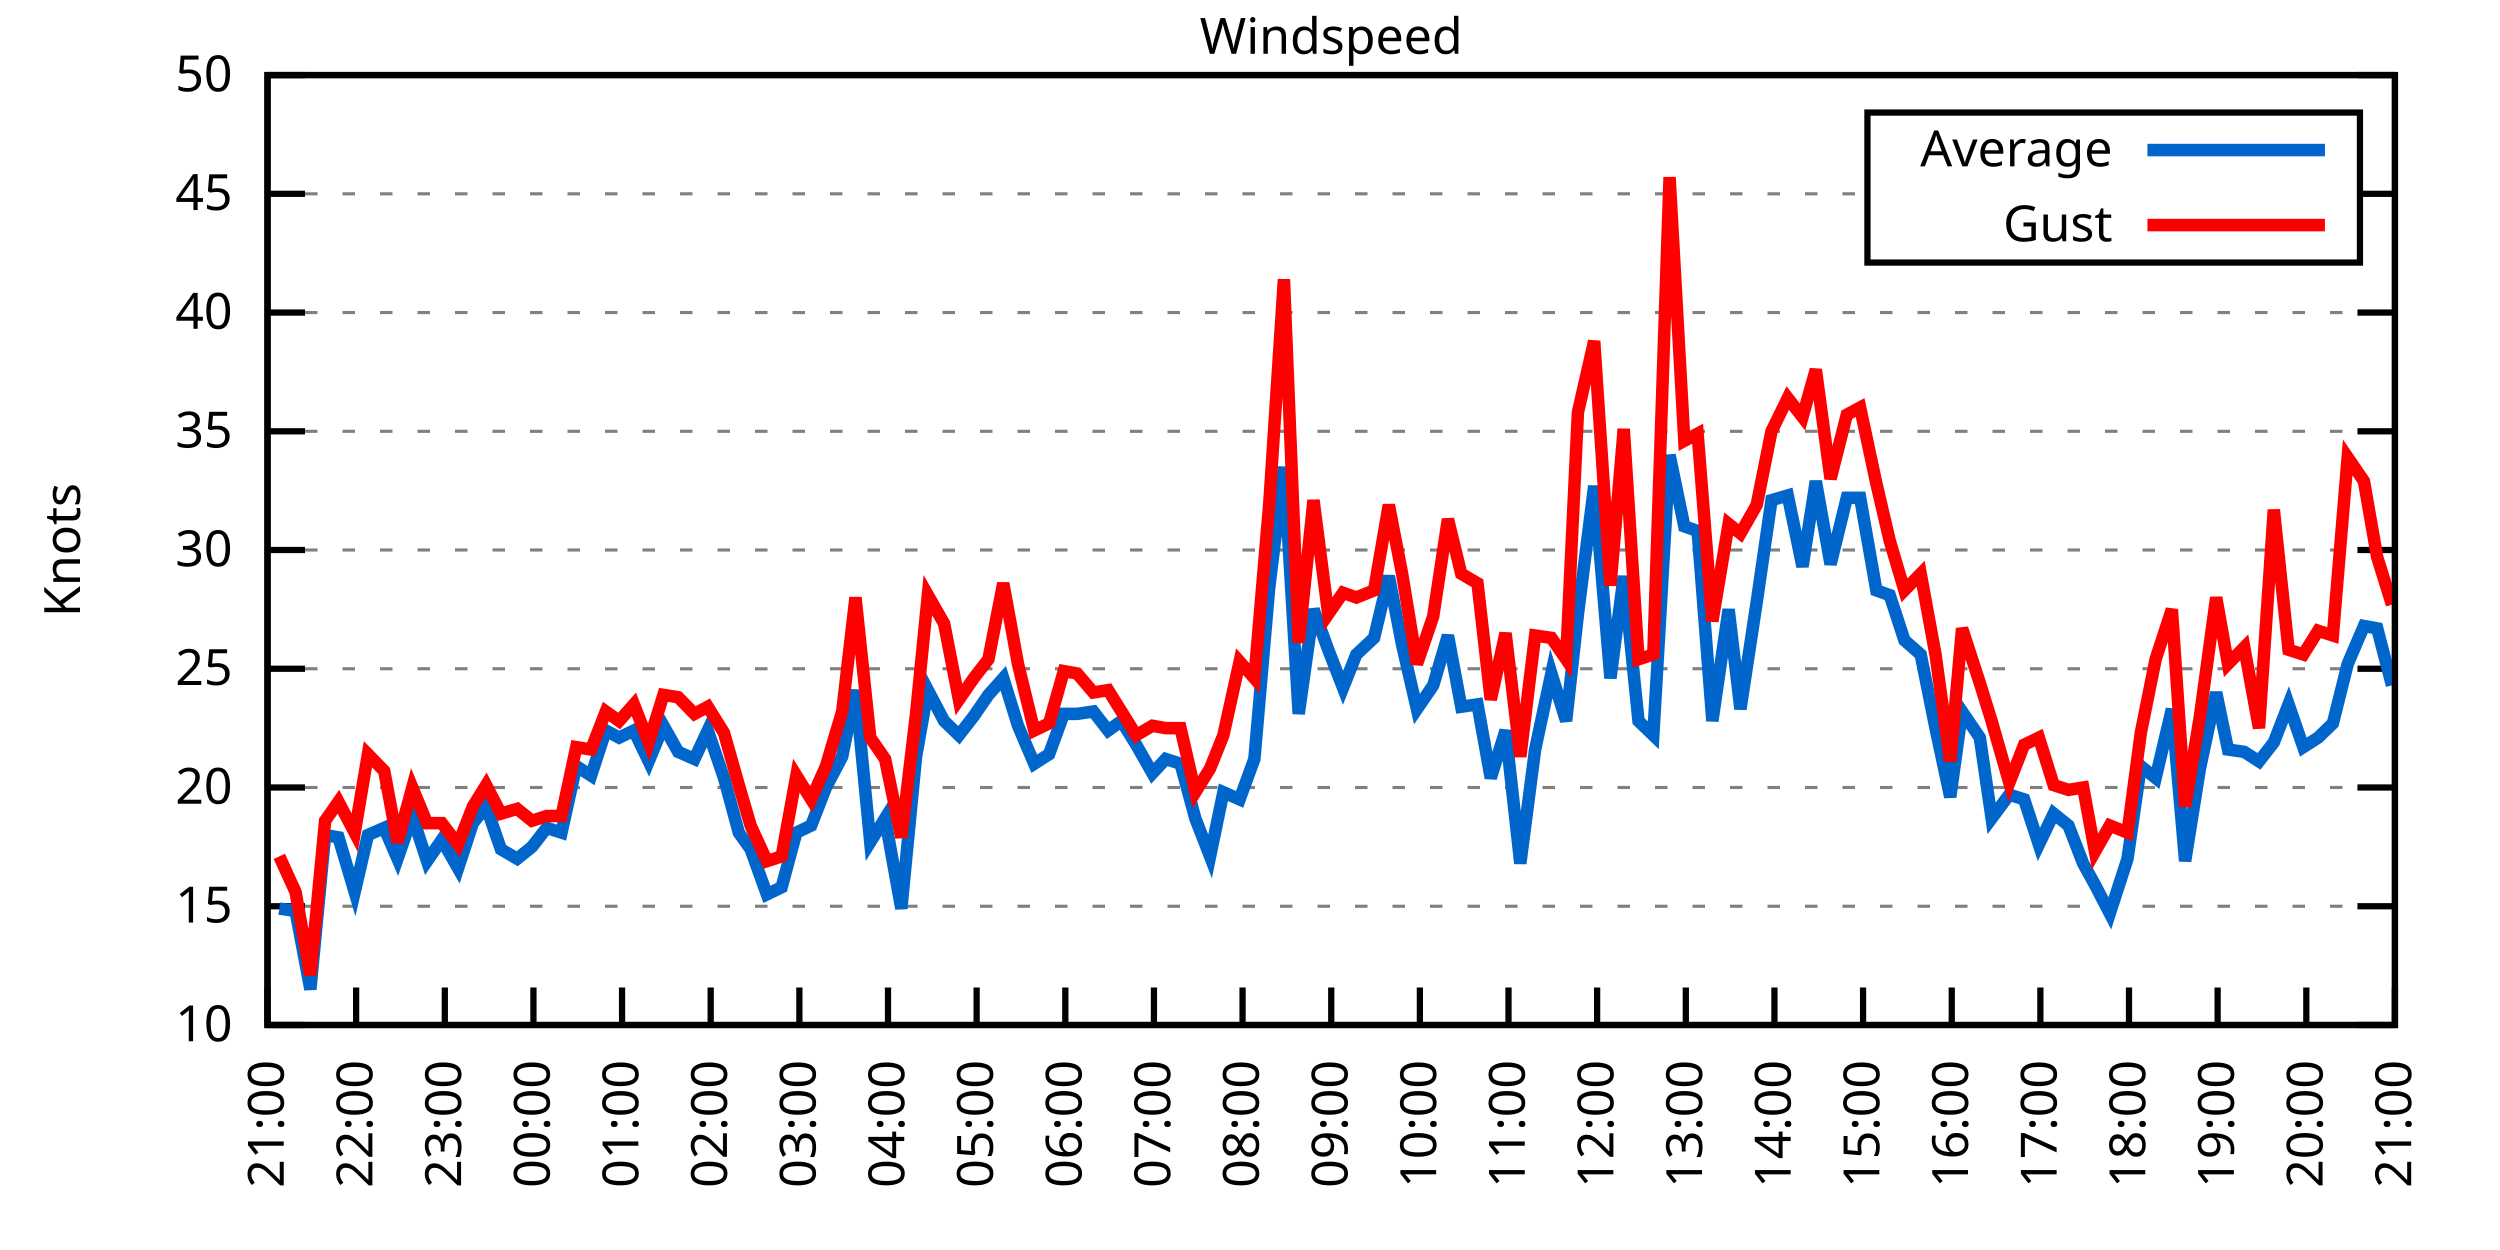
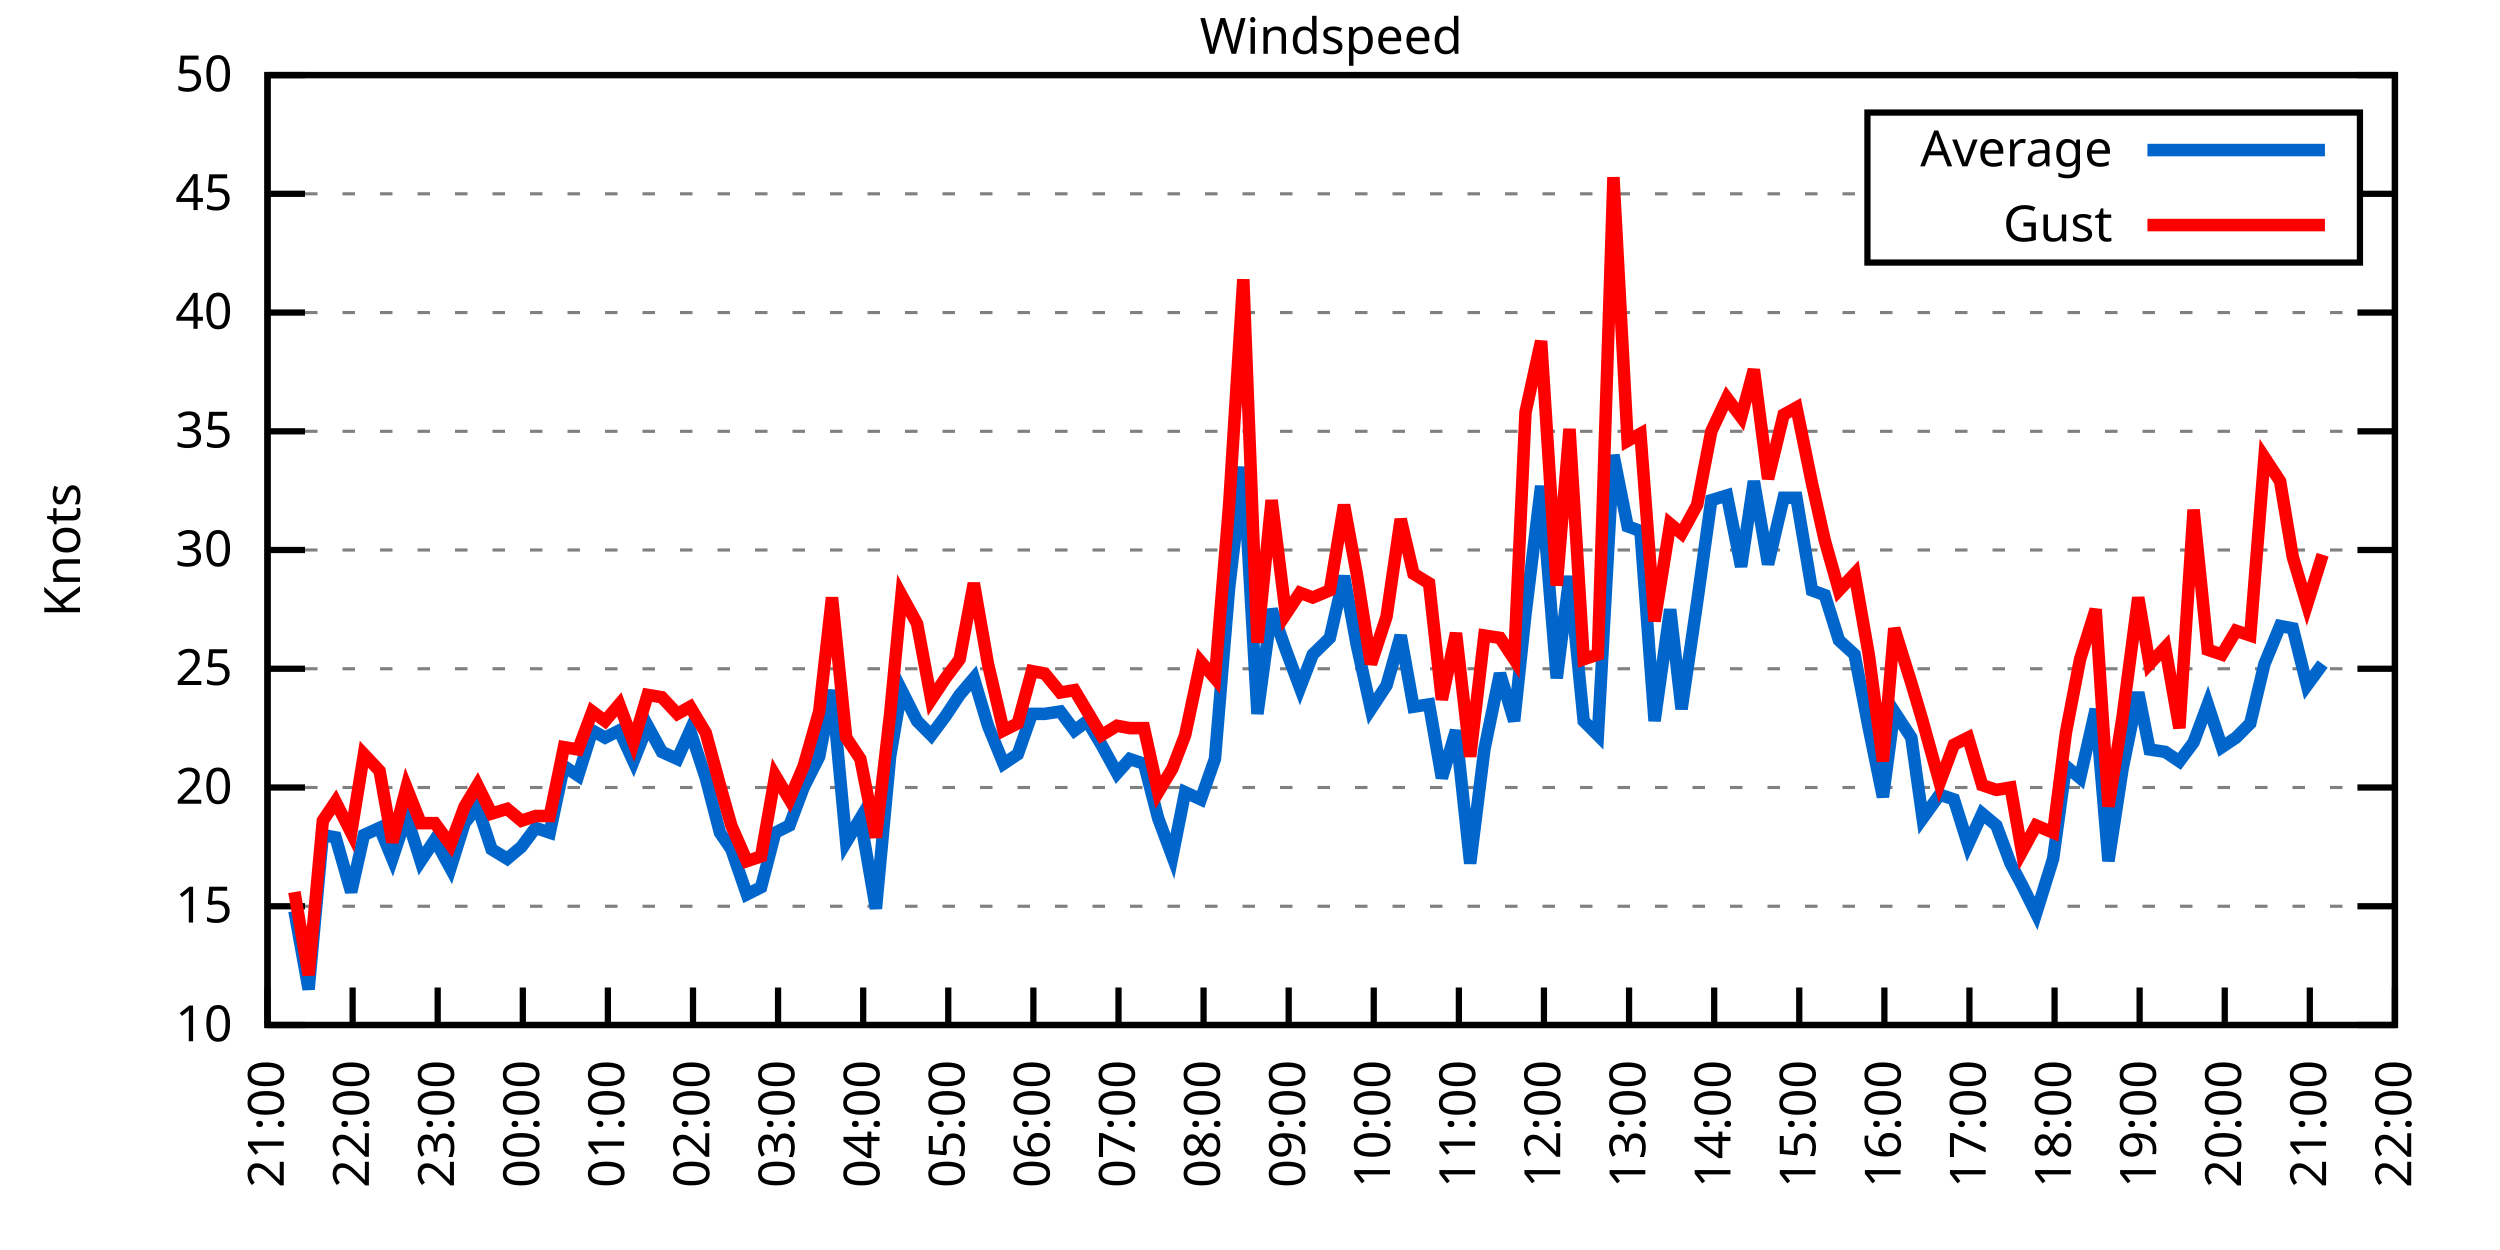
<svg xmlns="http://www.w3.org/2000/svg" xmlns:xlink="http://www.w3.org/1999/xlink" width="400" height="200" viewBox="0 0 400 200">
  <g id="gnuplot_canvas">
    <rect x="0" y="0" width="400" height="200" fill="none" />
    <defs>
      <circle id="gpDot" r="0.5" stroke-width="0.5" stroke="currentColor" />
      <path id="gpPt0" stroke-width="0.333" stroke="currentColor" d="M-1,0 h2 M0,-1 v2" />
      <path id="gpPt1" stroke-width="0.333" stroke="currentColor" d="M-1,-1 L1,1 M1,-1 L-1,1" />
      <path id="gpPt2" stroke-width="0.333" stroke="currentColor" d="M-1,0 L1,0 M0,-1 L0,1 M-1,-1 L1,1 M-1,1 L1,-1" />
      <rect id="gpPt3" stroke-width="0.333" stroke="currentColor" x="-1" y="-1" width="2" height="2" />
      <rect id="gpPt4" stroke-width="0.333" stroke="currentColor" fill="currentColor" x="-1" y="-1" width="2" height="2" />
      <circle id="gpPt5" stroke-width="0.333" stroke="currentColor" cx="0" cy="0" r="1" />
      <use xlink:href="#gpPt5" id="gpPt6" fill="currentColor" stroke="none" />
      <path id="gpPt7" stroke-width="0.333" stroke="currentColor" d="M0,-1.33 L-1.33,0.67 L1.33,0.67 z" />
      <use xlink:href="#gpPt7" id="gpPt8" fill="currentColor" stroke="none" />
      <use xlink:href="#gpPt7" id="gpPt9" stroke="currentColor" transform="rotate(180)" />
      <use xlink:href="#gpPt9" id="gpPt10" fill="currentColor" stroke="none" />
      <use xlink:href="#gpPt3" id="gpPt11" stroke="currentColor" transform="rotate(45)" />
      <use xlink:href="#gpPt11" id="gpPt12" fill="currentColor" stroke="none" />
      <path id="gpPt13" stroke-width="0.333" stroke="currentColor" d="M0,1.330 L1.265,0.411 L0.782,-1.067 L-0.782,-1.076 L-1.265,0.411 z" />
      <use xlink:href="#gpPt13" id="gpPt14" fill="currentColor" stroke="none" />
      <filter id="textbox" filterUnits="objectBoundingBox" x="0" y="0" height="1" width="1">
        <feFlood flood-color="white" flood-opacity="1" result="bgnd" />
        <feComposite in="SourceGraphic" in2="bgnd" operator="atop" />
      </filter>
      <filter id="greybox" filterUnits="objectBoundingBox" x="0" y="0" height="1" width="1">
        <feFlood flood-color="lightgrey" flood-opacity="1" result="grey" />
        <feComposite in="SourceGraphic" in2="grey" operator="atop" />
      </filter>
    </defs>
    <g fill="none" color="white" stroke="currentColor" stroke-width="1.00" stroke-linecap="butt" stroke-linejoin="miter">
</g>
    <g fill="none" color="black" stroke="currentColor" stroke-width="1.00" stroke-linecap="butt" stroke-linejoin="miter">
      <g stroke="none" shape-rendering="crispEdges">
        <polygon fill="rgb(255, 255, 255)" points="42.80,164.00 383.18,164.00 383.18,12.02 42.80,12.02 " />
      </g>
    </g>
    <g fill="none" color="black" stroke="currentColor" stroke-width="1.00" stroke-linecap="butt" stroke-linejoin="miter">
</g>
    <g fill="none" color="black" stroke="black" stroke-width="0.50" stroke-linecap="butt" stroke-linejoin="miter">
</g>
    <g fill="none" color="gray" stroke="currentColor" stroke-width="0.50" stroke-linecap="butt" stroke-linejoin="miter">
      <path stroke="gray" stroke-dasharray="2,4" class="gridline" d="M42.80,164.00 L383.19,164.00  " />
    </g>
    <g fill="none" color="gray" stroke="gray" stroke-width="1.00" stroke-linecap="butt" stroke-linejoin="miter">
</g>
    <g fill="none" color="black" stroke="currentColor" stroke-width="1.00" stroke-linecap="butt" stroke-linejoin="miter">
      <path stroke="black" d="M42.80,164.00 L48.80,164.00 M383.19,164.00 L377.19,164.00  " />
      <g transform="translate(37.20,166.60)" stroke="none" fill="black" font-family="Sans" font-size="8.00" text-anchor="end">
        <text>
          <tspan font-family="Sans"> 10</tspan>
        </text>
      </g>
    </g>
    <g fill="none" color="black" stroke="currentColor" stroke-width="1.00" stroke-linecap="butt" stroke-linejoin="miter">
</g>
    <g fill="none" color="black" stroke="black" stroke-width="0.50" stroke-linecap="butt" stroke-linejoin="miter">
</g>
    <g fill="none" color="gray" stroke="currentColor" stroke-width="0.50" stroke-linecap="butt" stroke-linejoin="miter">
      <path stroke="gray" stroke-dasharray="2,4" class="gridline" d="M42.80,145.00 L383.19,145.00  " />
    </g>
    <g fill="none" color="gray" stroke="gray" stroke-width="1.00" stroke-linecap="butt" stroke-linejoin="miter">
</g>
    <g fill="none" color="black" stroke="currentColor" stroke-width="1.00" stroke-linecap="butt" stroke-linejoin="miter">
      <path stroke="black" d="M42.80,145.00 L48.80,145.00 M383.19,145.00 L377.19,145.00  " />
      <g transform="translate(37.20,147.60)" stroke="none" fill="black" font-family="Sans" font-size="8.00" text-anchor="end">
        <text>
          <tspan font-family="Sans"> 15</tspan>
        </text>
      </g>
    </g>
    <g fill="none" color="black" stroke="currentColor" stroke-width="1.00" stroke-linecap="butt" stroke-linejoin="miter">
</g>
    <g fill="none" color="black" stroke="black" stroke-width="0.50" stroke-linecap="butt" stroke-linejoin="miter">
</g>
    <g fill="none" color="gray" stroke="currentColor" stroke-width="0.50" stroke-linecap="butt" stroke-linejoin="miter">
      <path stroke="gray" stroke-dasharray="2,4" class="gridline" d="M42.80,126.00 L383.19,126.00  " />
    </g>
    <g fill="none" color="gray" stroke="gray" stroke-width="1.00" stroke-linecap="butt" stroke-linejoin="miter">
</g>
    <g fill="none" color="black" stroke="currentColor" stroke-width="1.00" stroke-linecap="butt" stroke-linejoin="miter">
      <path stroke="black" d="M42.80,126.00 L48.80,126.00 M383.19,126.00 L377.19,126.00  " />
      <g transform="translate(37.20,128.60)" stroke="none" fill="black" font-family="Sans" font-size="8.00" text-anchor="end">
        <text>
          <tspan font-family="Sans"> 20</tspan>
        </text>
      </g>
    </g>
    <g fill="none" color="black" stroke="currentColor" stroke-width="1.00" stroke-linecap="butt" stroke-linejoin="miter">
</g>
    <g fill="none" color="black" stroke="black" stroke-width="0.50" stroke-linecap="butt" stroke-linejoin="miter">
</g>
    <g fill="none" color="gray" stroke="currentColor" stroke-width="0.50" stroke-linecap="butt" stroke-linejoin="miter">
      <path stroke="gray" stroke-dasharray="2,4" class="gridline" d="M42.80,107.00 L383.19,107.00  " />
    </g>
    <g fill="none" color="gray" stroke="gray" stroke-width="1.00" stroke-linecap="butt" stroke-linejoin="miter">
</g>
    <g fill="none" color="black" stroke="currentColor" stroke-width="1.00" stroke-linecap="butt" stroke-linejoin="miter">
      <path stroke="black" d="M42.80,107.00 L48.80,107.00 M383.19,107.00 L377.19,107.00  " />
      <g transform="translate(37.20,109.60)" stroke="none" fill="black" font-family="Sans" font-size="8.00" text-anchor="end">
        <text>
          <tspan font-family="Sans"> 25</tspan>
        </text>
      </g>
    </g>
    <g fill="none" color="black" stroke="currentColor" stroke-width="1.00" stroke-linecap="butt" stroke-linejoin="miter">
</g>
    <g fill="none" color="black" stroke="black" stroke-width="0.50" stroke-linecap="butt" stroke-linejoin="miter">
</g>
    <g fill="none" color="gray" stroke="currentColor" stroke-width="0.50" stroke-linecap="butt" stroke-linejoin="miter">
      <path stroke="gray" stroke-dasharray="2,4" class="gridline" d="M42.80,88.00 L383.19,88.00  " />
    </g>
    <g fill="none" color="gray" stroke="gray" stroke-width="1.00" stroke-linecap="butt" stroke-linejoin="miter">
</g>
    <g fill="none" color="black" stroke="currentColor" stroke-width="1.00" stroke-linecap="butt" stroke-linejoin="miter">
      <path stroke="black" d="M42.80,88.00 L48.80,88.00 M383.19,88.00 L377.19,88.00  " />
      <g transform="translate(37.20,90.60)" stroke="none" fill="black" font-family="Sans" font-size="8.00" text-anchor="end">
        <text>
          <tspan font-family="Sans"> 30</tspan>
        </text>
      </g>
    </g>
    <g fill="none" color="black" stroke="currentColor" stroke-width="1.00" stroke-linecap="butt" stroke-linejoin="miter">
</g>
    <g fill="none" color="black" stroke="black" stroke-width="0.50" stroke-linecap="butt" stroke-linejoin="miter">
</g>
    <g fill="none" color="gray" stroke="currentColor" stroke-width="0.50" stroke-linecap="butt" stroke-linejoin="miter">
      <path stroke="gray" stroke-dasharray="2,4" class="gridline" d="M42.80,69.01 L383.19,69.01  " />
    </g>
    <g fill="none" color="gray" stroke="gray" stroke-width="1.00" stroke-linecap="butt" stroke-linejoin="miter">
</g>
    <g fill="none" color="black" stroke="currentColor" stroke-width="1.00" stroke-linecap="butt" stroke-linejoin="miter">
      <path stroke="black" d="M42.80,69.01 L48.80,69.01 M383.19,69.01 L377.19,69.01  " />
      <g transform="translate(37.20,71.61)" stroke="none" fill="black" font-family="Sans" font-size="8.00" text-anchor="end">
        <text>
          <tspan font-family="Sans"> 35</tspan>
        </text>
      </g>
    </g>
    <g fill="none" color="black" stroke="currentColor" stroke-width="1.00" stroke-linecap="butt" stroke-linejoin="miter">
</g>
    <g fill="none" color="black" stroke="black" stroke-width="0.50" stroke-linecap="butt" stroke-linejoin="miter">
</g>
    <g fill="none" color="gray" stroke="currentColor" stroke-width="0.50" stroke-linecap="butt" stroke-linejoin="miter">
      <path stroke="gray" stroke-dasharray="2,4" class="gridline" d="M42.80,50.01 L383.19,50.01  " />
    </g>
    <g fill="none" color="gray" stroke="gray" stroke-width="1.00" stroke-linecap="butt" stroke-linejoin="miter">
</g>
    <g fill="none" color="black" stroke="currentColor" stroke-width="1.00" stroke-linecap="butt" stroke-linejoin="miter">
      <path stroke="black" d="M42.80,50.01 L48.80,50.01 M383.19,50.01 L377.19,50.01  " />
      <g transform="translate(37.20,52.61)" stroke="none" fill="black" font-family="Sans" font-size="8.00" text-anchor="end">
        <text>
          <tspan font-family="Sans"> 40</tspan>
        </text>
      </g>
    </g>
    <g fill="none" color="black" stroke="currentColor" stroke-width="1.00" stroke-linecap="butt" stroke-linejoin="miter">
</g>
    <g fill="none" color="black" stroke="black" stroke-width="0.50" stroke-linecap="butt" stroke-linejoin="miter">
</g>
    <g fill="none" color="gray" stroke="currentColor" stroke-width="0.50" stroke-linecap="butt" stroke-linejoin="miter">
      <path stroke="gray" stroke-dasharray="2,4" class="gridline" d="M42.80,31.01 L298.79,31.01 M377.59,31.01 L383.19,31.01  " />
    </g>
    <g fill="none" color="gray" stroke="gray" stroke-width="1.00" stroke-linecap="butt" stroke-linejoin="miter">
</g>
    <g fill="none" color="black" stroke="currentColor" stroke-width="1.00" stroke-linecap="butt" stroke-linejoin="miter">
      <path stroke="black" d="M42.80,31.01 L48.80,31.01 M383.19,31.01 L377.19,31.01  " />
      <g transform="translate(37.20,33.61)" stroke="none" fill="black" font-family="Sans" font-size="8.00" text-anchor="end">
        <text>
          <tspan font-family="Sans"> 45</tspan>
        </text>
      </g>
    </g>
    <g fill="none" color="black" stroke="currentColor" stroke-width="1.00" stroke-linecap="butt" stroke-linejoin="miter">
</g>
    <g fill="none" color="black" stroke="black" stroke-width="0.50" stroke-linecap="butt" stroke-linejoin="miter">
</g>
    <g fill="none" color="gray" stroke="currentColor" stroke-width="0.50" stroke-linecap="butt" stroke-linejoin="miter">
      <path stroke="gray" stroke-dasharray="2,4" class="gridline" d="M42.80,12.01 L383.19,12.01  " />
    </g>
    <g fill="none" color="gray" stroke="gray" stroke-width="1.00" stroke-linecap="butt" stroke-linejoin="miter">
</g>
    <g fill="none" color="black" stroke="currentColor" stroke-width="1.00" stroke-linecap="butt" stroke-linejoin="miter">
      <path stroke="black" d="M42.80,12.01 L48.80,12.01 M383.19,12.01 L377.19,12.01  " />
      <g transform="translate(37.20,14.61)" stroke="none" fill="black" font-family="Sans" font-size="8.00" text-anchor="end">
        <text>
          <tspan font-family="Sans"> 50</tspan>
        </text>
      </g>
    </g>
    <g fill="none" color="black" stroke="currentColor" stroke-width="1.00" stroke-linecap="butt" stroke-linejoin="miter">
      <path stroke="black" d="M42.80,164.00 L42.80,158.00  " />
      <g transform="translate(45.40,169.60) rotate(270.00)" stroke="none" fill="black" font-family="Sans" font-size="8.00" text-anchor="end">
        <text>
          <tspan font-family="Sans">21:00</tspan>
        </text>
      </g>
    </g>
    <g fill="none" color="black" stroke="currentColor" stroke-width="1.00" stroke-linecap="butt" stroke-linejoin="miter">
-       <path stroke="black" d="M56.98,164.00 L56.98,158.00  " />
-       <g transform="translate(59.58,169.60) rotate(270.00)" stroke="none" fill="black" font-family="Sans" font-size="8.00" text-anchor="end">
+       <path stroke="black" d="M56.42,164.00 L56.42,158.00  " />
+       <g transform="translate(59.02,169.60) rotate(270.00)" stroke="none" fill="black" font-family="Sans" font-size="8.00" text-anchor="end">
        <text>
          <tspan font-family="Sans">22:00</tspan>
        </text>
      </g>
    </g>
    <g fill="none" color="black" stroke="currentColor" stroke-width="1.00" stroke-linecap="butt" stroke-linejoin="miter">
-       <path stroke="black" d="M71.17,164.00 L71.17,158.00  " />
-       <g transform="translate(73.77,169.60) rotate(270.00)" stroke="none" fill="black" font-family="Sans" font-size="8.00" text-anchor="end">
+       <path stroke="black" d="M70.03,164.00 L70.03,158.00  " />
+       <g transform="translate(72.63,169.60) rotate(270.00)" stroke="none" fill="black" font-family="Sans" font-size="8.00" text-anchor="end">
        <text>
          <tspan font-family="Sans">23:00</tspan>
        </text>
      </g>
    </g>
    <g fill="none" color="black" stroke="currentColor" stroke-width="1.00" stroke-linecap="butt" stroke-linejoin="miter">
-       <path stroke="black" d="M85.35,164.00 L85.35,158.00  " />
-       <g transform="translate(87.95,169.60) rotate(270.00)" stroke="none" fill="black" font-family="Sans" font-size="8.00" text-anchor="end">
+       <path stroke="black" d="M83.65,164.00 L83.65,158.00  " />
+       <g transform="translate(86.25,169.60) rotate(270.00)" stroke="none" fill="black" font-family="Sans" font-size="8.00" text-anchor="end">
        <text>
          <tspan font-family="Sans">00:00</tspan>
        </text>
      </g>
    </g>
    <g fill="none" color="black" stroke="currentColor" stroke-width="1.00" stroke-linecap="butt" stroke-linejoin="miter">
-       <path stroke="black" d="M99.53,164.00 L99.53,158.00  " />
-       <g transform="translate(102.13,169.60) rotate(270.00)" stroke="none" fill="black" font-family="Sans" font-size="8.00" text-anchor="end">
+       <path stroke="black" d="M97.26,164.00 L97.26,158.00  " />
+       <g transform="translate(99.86,169.60) rotate(270.00)" stroke="none" fill="black" font-family="Sans" font-size="8.00" text-anchor="end">
        <text>
          <tspan font-family="Sans">01:00</tspan>
        </text>
      </g>
    </g>
    <g fill="none" color="black" stroke="currentColor" stroke-width="1.00" stroke-linecap="butt" stroke-linejoin="miter">
-       <path stroke="black" d="M113.71,164.00 L113.71,158.00  " />
-       <g transform="translate(116.31,169.60) rotate(270.00)" stroke="none" fill="black" font-family="Sans" font-size="8.00" text-anchor="end">
+       <path stroke="black" d="M110.88,164.00 L110.88,158.00  " />
+       <g transform="translate(113.48,169.60) rotate(270.00)" stroke="none" fill="black" font-family="Sans" font-size="8.00" text-anchor="end">
        <text>
          <tspan font-family="Sans">02:00</tspan>
        </text>
      </g>
    </g>
    <g fill="none" color="black" stroke="currentColor" stroke-width="1.00" stroke-linecap="butt" stroke-linejoin="miter">
-       <path stroke="black" d="M127.90,164.00 L127.90,158.00  " />
-       <g transform="translate(130.50,169.60) rotate(270.00)" stroke="none" fill="black" font-family="Sans" font-size="8.00" text-anchor="end">
+       <path stroke="black" d="M124.49,164.00 L124.49,158.00  " />
+       <g transform="translate(127.09,169.60) rotate(270.00)" stroke="none" fill="black" font-family="Sans" font-size="8.00" text-anchor="end">
        <text>
          <tspan font-family="Sans">03:00</tspan>
        </text>
      </g>
    </g>
    <g fill="none" color="black" stroke="currentColor" stroke-width="1.00" stroke-linecap="butt" stroke-linejoin="miter">
-       <path stroke="black" d="M142.08,164.00 L142.08,158.00  " />
-       <g transform="translate(144.68,169.60) rotate(270.00)" stroke="none" fill="black" font-family="Sans" font-size="8.00" text-anchor="end">
+       <path stroke="black" d="M138.11,164.00 L138.11,158.00  " />
+       <g transform="translate(140.71,169.60) rotate(270.00)" stroke="none" fill="black" font-family="Sans" font-size="8.00" text-anchor="end">
        <text>
          <tspan font-family="Sans">04:00</tspan>
        </text>
      </g>
    </g>
    <g fill="none" color="black" stroke="currentColor" stroke-width="1.00" stroke-linecap="butt" stroke-linejoin="miter">
-       <path stroke="black" d="M156.26,164.00 L156.26,158.00  " />
-       <g transform="translate(158.86,169.60) rotate(270.00)" stroke="none" fill="black" font-family="Sans" font-size="8.00" text-anchor="end">
+       <path stroke="black" d="M151.72,164.00 L151.72,158.00  " />
+       <g transform="translate(154.32,169.60) rotate(270.00)" stroke="none" fill="black" font-family="Sans" font-size="8.00" text-anchor="end">
        <text>
          <tspan font-family="Sans">05:00</tspan>
        </text>
      </g>
    </g>
    <g fill="none" color="black" stroke="currentColor" stroke-width="1.00" stroke-linecap="butt" stroke-linejoin="miter">
-       <path stroke="black" d="M170.45,164.00 L170.45,158.00  " />
-       <g transform="translate(173.05,169.60) rotate(270.00)" stroke="none" fill="black" font-family="Sans" font-size="8.00" text-anchor="end">
+       <path stroke="black" d="M165.34,164.00 L165.34,158.00  " />
+       <g transform="translate(167.94,169.60) rotate(270.00)" stroke="none" fill="black" font-family="Sans" font-size="8.00" text-anchor="end">
        <text>
          <tspan font-family="Sans">06:00</tspan>
        </text>
      </g>
    </g>
    <g fill="none" color="black" stroke="currentColor" stroke-width="1.00" stroke-linecap="butt" stroke-linejoin="miter">
-       <path stroke="black" d="M184.63,164.00 L184.63,158.00  " />
-       <g transform="translate(187.23,169.60) rotate(270.00)" stroke="none" fill="black" font-family="Sans" font-size="8.00" text-anchor="end">
+       <path stroke="black" d="M178.96,164.00 L178.96,158.00  " />
+       <g transform="translate(181.56,169.60) rotate(270.00)" stroke="none" fill="black" font-family="Sans" font-size="8.00" text-anchor="end">
        <text>
          <tspan font-family="Sans">07:00</tspan>
        </text>
      </g>
    </g>
    <g fill="none" color="black" stroke="currentColor" stroke-width="1.00" stroke-linecap="butt" stroke-linejoin="miter">
-       <path stroke="black" d="M198.81,164.00 L198.81,158.00  " />
-       <g transform="translate(201.41,169.60) rotate(270.00)" stroke="none" fill="black" font-family="Sans" font-size="8.00" text-anchor="end">
+       <path stroke="black" d="M192.57,164.00 L192.57,158.00  " />
+       <g transform="translate(195.17,169.60) rotate(270.00)" stroke="none" fill="black" font-family="Sans" font-size="8.00" text-anchor="end">
        <text>
          <tspan font-family="Sans">08:00</tspan>
        </text>
      </g>
    </g>
    <g fill="none" color="black" stroke="currentColor" stroke-width="1.00" stroke-linecap="butt" stroke-linejoin="miter">
-       <path stroke="black" d="M213.00,164.00 L213.00,158.00  " />
-       <g transform="translate(215.60,169.60) rotate(270.00)" stroke="none" fill="black" font-family="Sans" font-size="8.00" text-anchor="end">
+       <path stroke="black" d="M206.19,164.00 L206.19,158.00  " />
+       <g transform="translate(208.79,169.60) rotate(270.00)" stroke="none" fill="black" font-family="Sans" font-size="8.00" text-anchor="end">
        <text>
          <tspan font-family="Sans">09:00</tspan>
        </text>
      </g>
    </g>
    <g fill="none" color="black" stroke="currentColor" stroke-width="1.00" stroke-linecap="butt" stroke-linejoin="miter">
-       <path stroke="black" d="M227.18,164.00 L227.18,158.00  " />
-       <g transform="translate(229.78,169.60) rotate(270.00)" stroke="none" fill="black" font-family="Sans" font-size="8.00" text-anchor="end">
+       <path stroke="black" d="M219.80,164.00 L219.80,158.00  " />
+       <g transform="translate(222.40,169.60) rotate(270.00)" stroke="none" fill="black" font-family="Sans" font-size="8.00" text-anchor="end">
        <text>
          <tspan font-family="Sans">10:00</tspan>
        </text>
      </g>
    </g>
    <g fill="none" color="black" stroke="currentColor" stroke-width="1.00" stroke-linecap="butt" stroke-linejoin="miter">
-       <path stroke="black" d="M241.36,164.00 L241.36,158.00  " />
-       <g transform="translate(243.96,169.60) rotate(270.00)" stroke="none" fill="black" font-family="Sans" font-size="8.00" text-anchor="end">
+       <path stroke="black" d="M233.42,164.00 L233.42,158.00  " />
+       <g transform="translate(236.02,169.60) rotate(270.00)" stroke="none" fill="black" font-family="Sans" font-size="8.00" text-anchor="end">
        <text>
          <tspan font-family="Sans">11:00</tspan>
        </text>
      </g>
    </g>
    <g fill="none" color="black" stroke="currentColor" stroke-width="1.00" stroke-linecap="butt" stroke-linejoin="miter">
-       <path stroke="black" d="M255.54,164.00 L255.54,158.00  " />
-       <g transform="translate(258.14,169.60) rotate(270.00)" stroke="none" fill="black" font-family="Sans" font-size="8.00" text-anchor="end">
+       <path stroke="black" d="M247.03,164.00 L247.03,158.00  " />
+       <g transform="translate(249.63,169.60) rotate(270.00)" stroke="none" fill="black" font-family="Sans" font-size="8.00" text-anchor="end">
        <text>
          <tspan font-family="Sans">12:00</tspan>
        </text>
      </g>
    </g>
    <g fill="none" color="black" stroke="currentColor" stroke-width="1.00" stroke-linecap="butt" stroke-linejoin="miter">
-       <path stroke="black" d="M269.73,164.00 L269.73,158.00  " />
-       <g transform="translate(272.33,169.60) rotate(270.00)" stroke="none" fill="black" font-family="Sans" font-size="8.00" text-anchor="end">
+       <path stroke="black" d="M260.65,164.00 L260.65,158.00  " />
+       <g transform="translate(263.25,169.60) rotate(270.00)" stroke="none" fill="black" font-family="Sans" font-size="8.00" text-anchor="end">
        <text>
          <tspan font-family="Sans">13:00</tspan>
        </text>
      </g>
    </g>
    <g fill="none" color="black" stroke="currentColor" stroke-width="1.00" stroke-linecap="butt" stroke-linejoin="miter">
-       <path stroke="black" d="M283.91,164.00 L283.91,158.00  " />
-       <g transform="translate(286.51,169.60) rotate(270.00)" stroke="none" fill="black" font-family="Sans" font-size="8.00" text-anchor="end">
+       <path stroke="black" d="M274.27,164.00 L274.27,158.00  " />
+       <g transform="translate(276.87,169.60) rotate(270.00)" stroke="none" fill="black" font-family="Sans" font-size="8.00" text-anchor="end">
        <text>
          <tspan font-family="Sans">14:00</tspan>
        </text>
      </g>
    </g>
    <g fill="none" color="black" stroke="currentColor" stroke-width="1.00" stroke-linecap="butt" stroke-linejoin="miter">
-       <path stroke="black" d="M298.09,164.00 L298.09,158.00  " />
-       <g transform="translate(300.69,169.60) rotate(270.00)" stroke="none" fill="black" font-family="Sans" font-size="8.00" text-anchor="end">
+       <path stroke="black" d="M287.88,164.00 L287.88,158.00  " />
+       <g transform="translate(290.48,169.60) rotate(270.00)" stroke="none" fill="black" font-family="Sans" font-size="8.00" text-anchor="end">
        <text>
          <tspan font-family="Sans">15:00</tspan>
        </text>
      </g>
    </g>
    <g fill="none" color="black" stroke="currentColor" stroke-width="1.00" stroke-linecap="butt" stroke-linejoin="miter">
-       <path stroke="black" d="M312.28,164.00 L312.28,158.00  " />
-       <g transform="translate(314.88,169.60) rotate(270.00)" stroke="none" fill="black" font-family="Sans" font-size="8.00" text-anchor="end">
+       <path stroke="black" d="M301.50,164.00 L301.50,158.00  " />
+       <g transform="translate(304.10,169.60) rotate(270.00)" stroke="none" fill="black" font-family="Sans" font-size="8.00" text-anchor="end">
        <text>
          <tspan font-family="Sans">16:00</tspan>
        </text>
      </g>
    </g>
    <g fill="none" color="black" stroke="currentColor" stroke-width="1.00" stroke-linecap="butt" stroke-linejoin="miter">
-       <path stroke="black" d="M326.46,164.00 L326.46,158.00  " />
-       <g transform="translate(329.06,169.60) rotate(270.00)" stroke="none" fill="black" font-family="Sans" font-size="8.00" text-anchor="end">
+       <path stroke="black" d="M315.11,164.00 L315.11,158.00  " />
+       <g transform="translate(317.71,169.60) rotate(270.00)" stroke="none" fill="black" font-family="Sans" font-size="8.00" text-anchor="end">
        <text>
          <tspan font-family="Sans">17:00</tspan>
        </text>
      </g>
    </g>
    <g fill="none" color="black" stroke="currentColor" stroke-width="1.00" stroke-linecap="butt" stroke-linejoin="miter">
-       <path stroke="black" d="M340.64,164.00 L340.64,158.00  " />
-       <g transform="translate(343.24,169.60) rotate(270.00)" stroke="none" fill="black" font-family="Sans" font-size="8.00" text-anchor="end">
+       <path stroke="black" d="M328.73,164.00 L328.73,158.00  " />
+       <g transform="translate(331.33,169.60) rotate(270.00)" stroke="none" fill="black" font-family="Sans" font-size="8.00" text-anchor="end">
        <text>
          <tspan font-family="Sans">18:00</tspan>
        </text>
      </g>
    </g>
    <g fill="none" color="black" stroke="currentColor" stroke-width="1.00" stroke-linecap="butt" stroke-linejoin="miter">
-       <path stroke="black" d="M354.82,164.00 L354.82,158.00  " />
-       <g transform="translate(357.42,169.60) rotate(270.00)" stroke="none" fill="black" font-family="Sans" font-size="8.00" text-anchor="end">
+       <path stroke="black" d="M342.34,164.00 L342.34,158.00  " />
+       <g transform="translate(344.94,169.60) rotate(270.00)" stroke="none" fill="black" font-family="Sans" font-size="8.00" text-anchor="end">
        <text>
          <tspan font-family="Sans">19:00</tspan>
        </text>
      </g>
    </g>
    <g fill="none" color="black" stroke="currentColor" stroke-width="1.00" stroke-linecap="butt" stroke-linejoin="miter">
-       <path stroke="black" d="M369.01,164.00 L369.01,158.00  " />
-       <g transform="translate(371.61,169.60) rotate(270.00)" stroke="none" fill="black" font-family="Sans" font-size="8.00" text-anchor="end">
+       <path stroke="black" d="M355.96,164.00 L355.96,158.00  " />
+       <g transform="translate(358.56,169.60) rotate(270.00)" stroke="none" fill="black" font-family="Sans" font-size="8.00" text-anchor="end">
        <text>
          <tspan font-family="Sans">20:00</tspan>
+         </text>
+       </g>
+     </g>
+     <g fill="none" color="black" stroke="currentColor" stroke-width="1.00" stroke-linecap="butt" stroke-linejoin="miter">
+       <path stroke="black" d="M369.57,164.00 L369.57,158.00  " />
+       <g transform="translate(372.17,169.60) rotate(270.00)" stroke="none" fill="black" font-family="Sans" font-size="8.00" text-anchor="end">
+         <text>
+           <tspan font-family="Sans">21:00</tspan>
        </text>
      </g>
    </g>
    <g fill="none" color="black" stroke="currentColor" stroke-width="1.00" stroke-linecap="butt" stroke-linejoin="miter">
      <path stroke="black" d="M383.19,164.00 L383.19,158.00  " />
      <g transform="translate(385.79,169.60) rotate(270.00)" stroke="none" fill="black" font-family="Sans" font-size="8.00" text-anchor="end">
        <text>
-           <tspan font-family="Sans">21:00</tspan>
+           <tspan font-family="Sans">22:00</tspan>
        </text>
      </g>
    </g>
    <g fill="none" color="black" stroke="currentColor" stroke-width="1.00" stroke-linecap="butt" stroke-linejoin="miter">
</g>
    <g fill="none" color="black" stroke="currentColor" stroke-width="1.00" stroke-linecap="butt" stroke-linejoin="miter">
      <path stroke="black" d="M42.80,12.01 L42.80,164.00 L383.19,164.00 L383.19,12.01 L42.80,12.01 Z  " />
    </g>
    <g fill="none" color="black" stroke="currentColor" stroke-width="1.00" stroke-linecap="butt" stroke-linejoin="miter">
</g>
    <g fill="none" color="black" stroke="currentColor" stroke-width="1.00" stroke-linecap="butt" stroke-linejoin="miter">
      <path stroke="black" d="M298.79,42.01 L298.79,18.01 L377.59,18.01 L377.59,42.01 L298.79,42.01 Z  " />
    </g>
    <g id="Windspeed_plot_1">
      <g fill="none" color="white" stroke="black" stroke-width="2.00" stroke-linecap="butt" stroke-linejoin="miter">
</g>
      <g fill="none" color="black" stroke="currentColor" stroke-width="2.00" stroke-linecap="butt" stroke-linejoin="miter">
        <g transform="translate(337.99,26.61)" stroke="none" fill="black" font-family="Sans" font-size="8.00" text-anchor="end">
          <text>
            <tspan font-family="Sans">Average</tspan>
          </text>
        </g>
      </g>
      <g fill="none" color="black" stroke="currentColor" stroke-width="2.00" stroke-linecap="butt" stroke-linejoin="miter">
-         <path stroke="rgb(  0, 102, 204)" d="M343.59,24.01 L371.99,24.01 M44.69,145.38 L47.29,145.76 L49.66,158.30 L52.02,133.60 L54.15,133.98 L56.75,142.72   L58.87,133.60 L61.47,132.46 L63.60,137.40 L65.97,130.56 L68.33,137.78 L70.69,134.36 L73.29,138.92 L75.66,131.70   L77.78,129.04 L80.15,135.88 L82.75,137.40 L85.11,135.50 L87.48,132.46 L89.84,133.22 L92.20,122.58 L94.57,124.10   L96.93,116.88 L99.06,118.02 L101.42,116.88 L103.79,121.82 L106.15,116.12 L108.51,120.30 L111.11,121.44 L113.24,116.88   L115.84,124.48 L118.21,133.22 L120.10,135.88 L122.70,143.10 L125.06,141.96 L127.42,133.22 L129.79,132.08 L132.15,126.00   L134.75,121.06 L136.88,110.42 L139.24,134.74 L141.61,130.94 L144.21,145.38 L146.57,121.06 L148.46,110.42 L151.06,115.36   L153.43,117.64 L155.79,114.60 L158.15,111.18 L160.52,108.52 L162.88,116.12 L165.48,122.20 L167.85,120.68 L170.21,114.22   L172.34,114.22 L174.94,113.84 L177.30,116.88 L179.43,115.36 L181.79,119.16 L184.39,123.72 L186.52,121.44 L188.88,122.20   L191.25,130.94 L193.61,137.02 L195.74,126.76 L198.34,127.90 L200.70,121.44 L203.07,94.08 L205.43,74.71 L207.79,114.22   L210.16,97.50 L212.52,103.96 L214.89,110.04 L217.01,104.72 L219.85,102.06 L222.21,92.18 L224.34,103.20 L226.71,113.46   L229.31,109.66 L231.67,101.68 L233.80,113.08 L236.40,112.70 L238.52,124.48 L240.89,116.88 L243.25,138.16 L245.62,119.92   L248.22,107.76 L250.58,115.36 L252.47,98.26 L255.07,77.75 L257.67,108.52 L259.80,92.18 L262.16,115.36 L264.53,117.64   L267.13,72.81 L269.49,84.21 L271.62,84.97 L273.98,115.36 L276.58,97.50 L278.47,113.46 L281.07,96.36 L283.44,80.03   L286.04,79.27 L288.40,90.66 L290.53,76.99 L292.89,90.28 L295.49,79.65 L297.62,79.65 L300.22,94.46 L302.35,95.22   L304.71,102.44 L307.31,104.72 L309.68,116.50 L312.04,127.52 L313.93,113.84 L316.77,118.02 L318.66,130.94 L321.49,127.14   L323.86,127.90 L326.22,135.12 L328.59,130.18 L330.95,132.08 L333.31,138.16 L335.20,141.58 L337.57,146.14 L340.40,137.40   L342.53,122.58 L344.90,124.48 L347.50,113.46 L349.62,137.78 L351.99,122.96 L354.59,110.80 L356.48,119.92 L359.08,120.30   L361.44,121.82 L363.81,118.78 L366.17,112.70 L368.53,119.54 L370.90,118.02 L373.26,115.74 L375.63,106.24 L378.23,100.16   L380.35,100.54 L382.72,109.66  " />
+         <path stroke="rgb(  0, 102, 204)" d="M343.59,24.01 L371.99,24.01 M47.11,145.76 L49.38,158.30 L51.65,133.60 L53.69,133.98 L56.19,142.72 L58.23,133.60   L60.73,132.46 L62.77,137.40 L65.04,130.56 L67.31,137.78 L69.58,134.36 L72.07,138.92 L74.34,131.70 L76.39,129.04   L78.65,135.88 L81.15,137.40 L83.42,135.50 L85.69,132.46 L87.96,133.22 L90.23,122.58 L92.50,124.10 L94.77,116.88   L96.81,118.02 L99.08,116.88 L101.35,121.82 L103.62,116.12 L105.89,120.30 L108.38,121.44 L110.42,116.88 L112.92,124.48   L115.19,133.22 L117.01,135.88 L119.50,143.10 L121.77,141.96 L124.04,133.22 L126.31,132.08 L128.58,126.00 L131.07,121.06   L133.12,110.42 L135.39,134.74 L137.66,130.94 L140.15,145.38 L142.42,121.06 L144.24,110.42 L146.73,115.36 L149.00,117.64   L151.27,114.60 L153.54,111.18 L155.81,108.52 L158.08,116.12 L160.57,122.20 L162.84,120.68 L165.11,114.22 L167.16,114.22   L169.65,113.84 L171.92,116.88 L173.96,115.36 L176.23,119.16 L178.73,123.72 L180.77,121.44 L183.04,122.20 L185.31,130.94   L187.58,137.02 L189.62,126.76 L192.12,127.90 L194.39,121.44 L196.66,94.08 L198.93,74.71 L201.19,114.22 L203.46,97.50   L205.73,103.96 L208.00,110.04 L210.04,104.72 L212.77,102.06 L215.04,92.18 L217.08,103.20 L219.35,113.46 L221.85,109.66   L224.11,101.68 L226.16,113.08 L228.65,112.70 L230.70,124.48 L232.96,116.88 L235.23,138.16 L237.50,119.92 L240.00,107.76   L242.27,115.36 L244.08,98.26 L246.58,77.75 L249.08,108.52 L251.12,92.18 L253.39,115.36 L255.66,117.64 L258.15,72.81   L260.42,84.21 L262.47,84.97 L264.73,115.36 L267.23,97.50 L269.05,113.46 L271.54,96.36 L273.81,80.03 L276.31,79.27   L278.58,90.66 L280.62,76.99 L282.89,90.28 L285.38,79.65 L287.43,79.65 L289.92,94.46 L291.97,95.22 L294.23,102.44   L296.73,104.72 L299.00,116.50 L301.27,127.52 L303.08,113.84 L305.81,118.02 L307.62,130.94 L310.35,127.14 L312.62,127.90   L314.89,135.12 L317.15,130.18 L319.42,132.08 L321.69,138.16 L323.51,141.58 L325.78,146.14 L328.50,137.40 L330.54,122.58   L332.81,124.48 L335.31,113.46 L337.35,137.78 L339.62,122.96 L342.12,110.80 L343.93,119.92 L346.43,120.30 L348.70,121.82   L350.97,118.78 L353.24,112.70 L355.50,119.54 L357.77,118.02 L360.04,115.74 L362.31,106.24 L364.81,100.16 L366.85,100.54   L369.12,109.66 L371.62,106.24  " />
      </g>
    </g>
    <g id="Windspeed_plot_2">
      <g fill="none" color="black" stroke="currentColor" stroke-width="2.00" stroke-linecap="butt" stroke-linejoin="miter">
        <g transform="translate(337.99,38.61)" stroke="none" fill="black" font-family="Sans" font-size="8.00" text-anchor="end">
          <text>
            <tspan font-family="Sans">Gust</tspan>
          </text>
        </g>
      </g>
      <g fill="none" color="black" stroke="currentColor" stroke-width="2.00" stroke-linecap="butt" stroke-linejoin="miter">
-         <path stroke="rgb(255,   0,   0)" d="M343.59,36.01 L371.99,36.01 M44.69,137.02 L47.29,142.72 L49.66,156.02 L52.02,131.32 L54.15,128.28 L56.75,133.22   L58.87,120.68 L61.47,123.34 L63.60,134.74 L65.97,126.00 L68.33,131.70 L70.69,131.70 L73.29,135.12 L75.66,129.04   L77.78,125.62 L80.15,130.18 L82.75,129.42 L85.11,131.32 L87.48,130.56 L89.84,130.56 L92.20,119.54 L94.57,119.92   L96.93,113.84 L99.06,115.36 L101.42,112.70 L103.79,118.78 L106.15,111.18 L108.51,111.56 L111.11,114.22 L113.24,113.08   L115.84,117.26 L118.21,125.62 L120.10,132.08 L122.70,137.78 L125.06,137.02 L127.42,124.10 L129.79,127.90 L132.15,122.58   L134.75,113.84 L136.88,95.60 L139.24,118.02 L141.61,121.44 L144.21,133.98 L146.57,114.22 L148.46,95.22 L151.06,99.78   L153.43,111.94 L155.79,108.52 L158.15,105.48 L160.52,93.32 L162.88,106.24 L165.48,116.88 L167.85,115.74 L170.21,107.38   L172.34,107.76 L174.94,110.80 L177.30,110.42 L179.43,113.84 L181.79,117.64 L184.39,116.12 L186.52,116.50 L188.88,116.50   L191.25,126.76 L193.61,122.96 L195.74,117.64 L198.34,105.86 L200.70,108.52 L203.07,80.79 L205.43,44.69 L207.79,102.82   L210.16,80.03 L212.52,98.26 L214.89,94.84 L217.01,95.60 L219.85,94.46 L222.21,80.79 L224.34,91.80 L226.71,106.24   L229.31,98.64 L231.67,83.07 L233.80,91.80 L236.40,93.32 L238.52,111.94 L240.89,101.30 L243.25,121.06 L245.62,101.68   L248.22,102.06 L250.58,105.48 L252.47,65.97 L255.07,54.57 L257.67,93.70 L259.80,68.63 L262.16,105.48 L264.53,104.72   L267.13,28.35 L269.49,70.53 L271.62,69.39 L273.98,99.40 L276.58,83.83 L278.47,85.35 L281.07,80.79 L283.44,69.01   L286.04,63.69 L288.40,66.73 L290.53,59.13 L292.89,76.61 L295.49,66.35 L297.62,65.21 L300.22,77.37 L302.35,86.49   L304.71,94.46 L307.31,91.80 L309.68,104.72 L312.04,121.82 L313.93,100.54 L316.77,109.28 L318.66,115.36 L321.49,125.24   L323.86,119.16 L326.22,118.02 L328.59,125.62 L330.95,126.38 L333.31,126.00 L335.20,136.26 L337.57,132.08 L340.40,133.22   L342.53,117.26 L344.90,105.48 L347.50,97.50 L349.62,129.04 L351.99,114.60 L354.59,95.60 L356.48,106.24 L359.08,103.58   L361.44,116.50 L363.81,81.55 L366.17,103.96 L368.53,104.72 L370.90,100.92 L373.26,101.68 L375.63,73.19 L378.23,76.99   L380.35,89.14 L382.72,96.74  " />
+         <path stroke="rgb(255,   0,   0)" d="M343.59,36.01 L371.99,36.01 M47.11,142.72 L49.38,156.02 L51.65,131.32 L53.69,128.28 L56.19,133.22 L58.23,120.68   L60.73,123.34 L62.77,134.74 L65.04,126.00 L67.31,131.70 L69.58,131.70 L72.07,135.12 L74.34,129.04 L76.39,125.62   L78.65,130.18 L81.15,129.42 L83.42,131.32 L85.69,130.56 L87.96,130.56 L90.23,119.54 L92.50,119.92 L94.77,113.84   L96.81,115.36 L99.08,112.70 L101.35,118.78 L103.62,111.18 L105.89,111.56 L108.38,114.22 L110.42,113.08 L112.92,117.26   L115.19,125.62 L117.01,132.08 L119.50,137.78 L121.77,137.02 L124.04,124.10 L126.31,127.90 L128.58,122.58 L131.07,113.84   L133.12,95.60 L135.39,118.02 L137.66,121.44 L140.15,133.98 L142.42,114.22 L144.24,95.22 L146.73,99.78 L149.00,111.94   L151.27,108.52 L153.54,105.48 L155.81,93.32 L158.08,106.24 L160.57,116.88 L162.84,115.74 L165.11,107.38 L167.16,107.76   L169.65,110.80 L171.92,110.42 L173.96,113.84 L176.23,117.64 L178.73,116.12 L180.77,116.50 L183.04,116.50 L185.31,126.76   L187.58,122.96 L189.62,117.64 L192.12,105.86 L194.39,108.52 L196.66,80.79 L198.93,44.69 L201.19,102.82 L203.46,80.03   L205.73,98.26 L208.00,94.84 L210.04,95.60 L212.77,94.46 L215.04,80.79 L217.08,91.80 L219.35,106.24 L221.85,98.64   L224.11,83.07 L226.16,91.80 L228.65,93.32 L230.70,111.94 L232.96,101.30 L235.23,121.06 L237.50,101.68 L240.00,102.06   L242.27,105.48 L244.08,65.97 L246.58,54.57 L249.08,93.70 L251.12,68.63 L253.39,105.48 L255.66,104.72 L258.15,28.35   L260.42,70.53 L262.47,69.39 L264.73,99.40 L267.23,83.83 L269.05,85.35 L271.54,80.79 L273.81,69.01 L276.31,63.69   L278.58,66.73 L280.62,59.13 L282.89,76.61 L285.38,66.35 L287.43,65.21 L289.92,77.37 L291.97,86.49 L294.23,94.46   L296.73,91.80 L299.00,104.72 L301.27,121.82 L303.08,100.54 L305.81,109.28 L307.62,115.36 L310.35,125.24 L312.62,119.16   L314.89,118.02 L317.15,125.62 L319.42,126.38 L321.69,126.00 L323.51,136.26 L325.78,132.08 L328.50,133.22 L330.54,117.26   L332.81,105.48 L335.31,97.50 L337.35,129.04 L339.62,114.60 L342.12,95.60 L343.93,106.24 L346.43,103.58 L348.70,116.50   L350.97,81.55 L353.24,103.96 L355.50,104.72 L357.77,100.92 L360.04,101.68 L362.31,73.19 L364.81,76.99 L366.85,89.14   L369.12,96.74 L371.62,88.76  " />
      </g>
    </g>
    <g fill="none" color="black" stroke="currentColor" stroke-width="2.00" stroke-linecap="butt" stroke-linejoin="miter">
</g>
    <g fill="none" color="black" stroke="black" stroke-width="1.00" stroke-linecap="butt" stroke-linejoin="miter">
</g>
    <g fill="none" color="black" stroke="currentColor" stroke-width="1.00" stroke-linecap="butt" stroke-linejoin="miter">
      <path stroke="black" d="M42.80,12.01 L42.80,164.00 L383.19,164.00 L383.19,12.01 L42.80,12.01 Z  " />
      <g transform="translate(12.80,88.01) rotate(270.00)" stroke="none" fill="black" font-family="Sans" font-size="8.00" text-anchor="middle">
        <text>
          <tspan font-family="Sans">Knots</tspan>
        </text>
      </g>
    </g>
    <g fill="none" color="black" stroke="currentColor" stroke-width="1.00" stroke-linecap="butt" stroke-linejoin="miter">
</g>
    <g fill="none" color="black" stroke="currentColor" stroke-width="1.00" stroke-linecap="butt" stroke-linejoin="miter">
      <g transform="translate(212.99,8.61)" stroke="none" fill="black" font-family="Sans" font-size="8.00" text-anchor="middle">
        <text>
          <tspan font-family="Sans">Windspeed</tspan>
        </text>
      </g>
    </g>
    <g fill="none" color="black" stroke="currentColor" stroke-width="1.00" stroke-linecap="butt" stroke-linejoin="miter">
</g>
  </g>
</svg>
